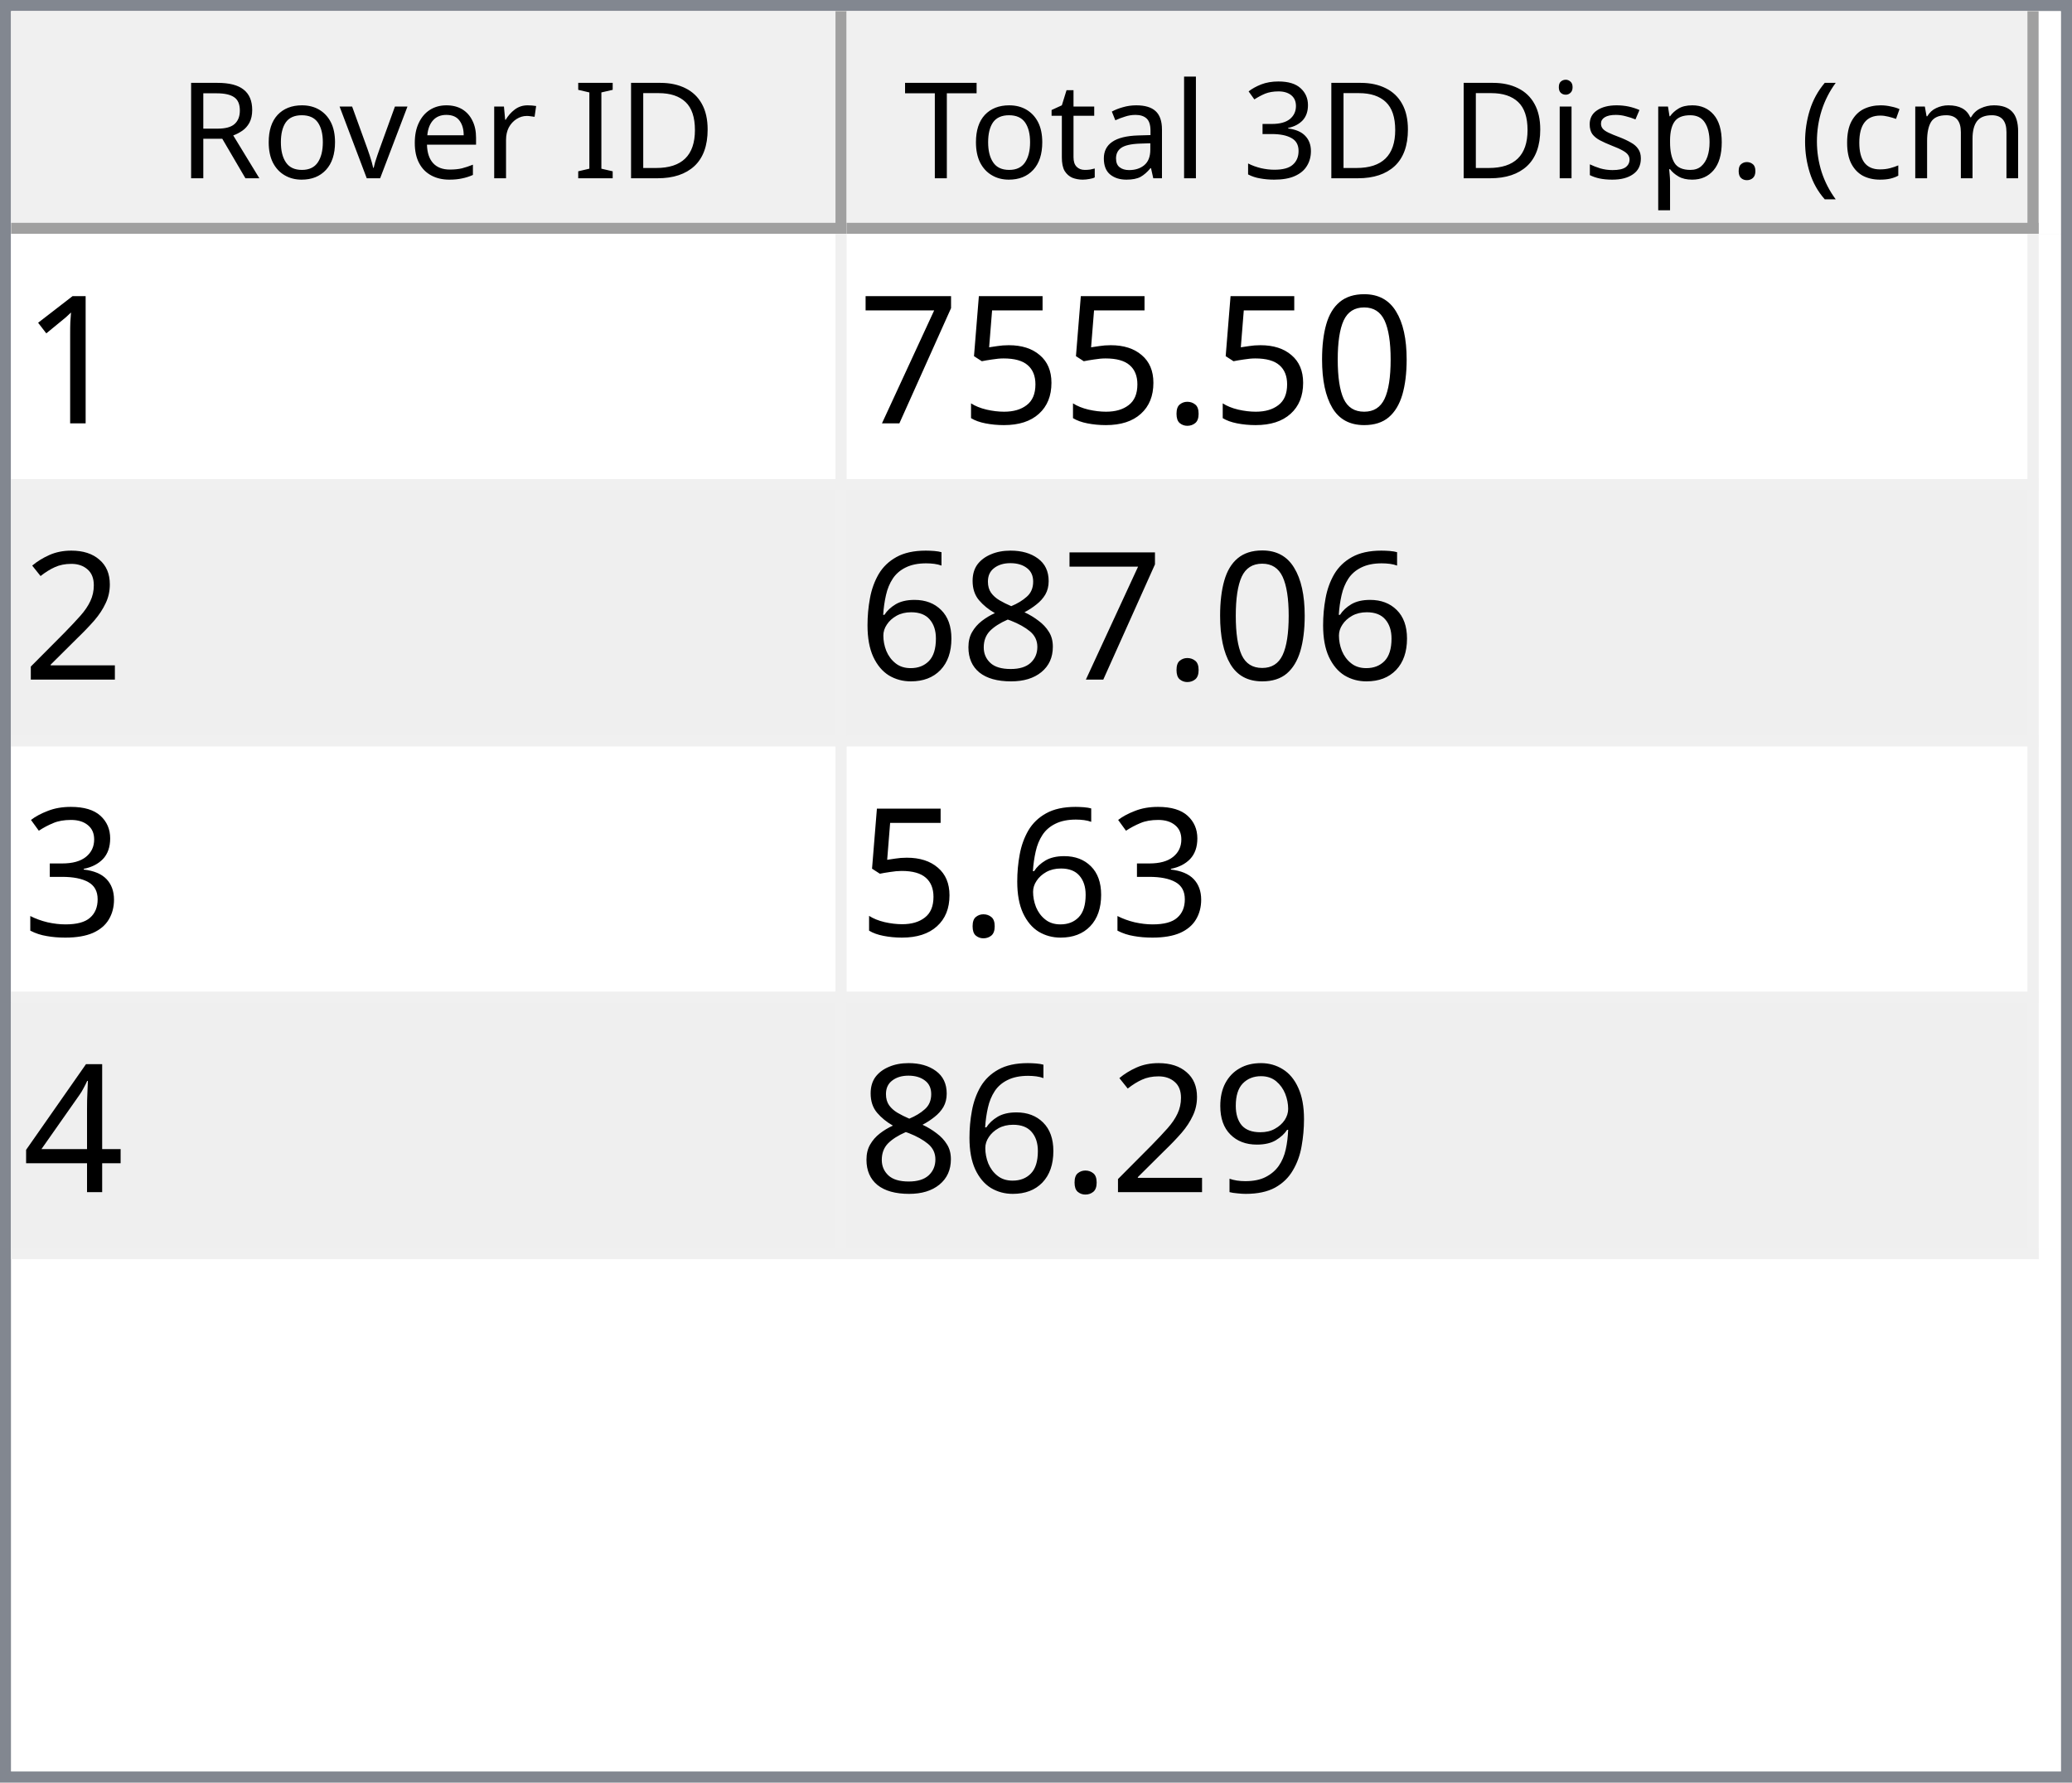
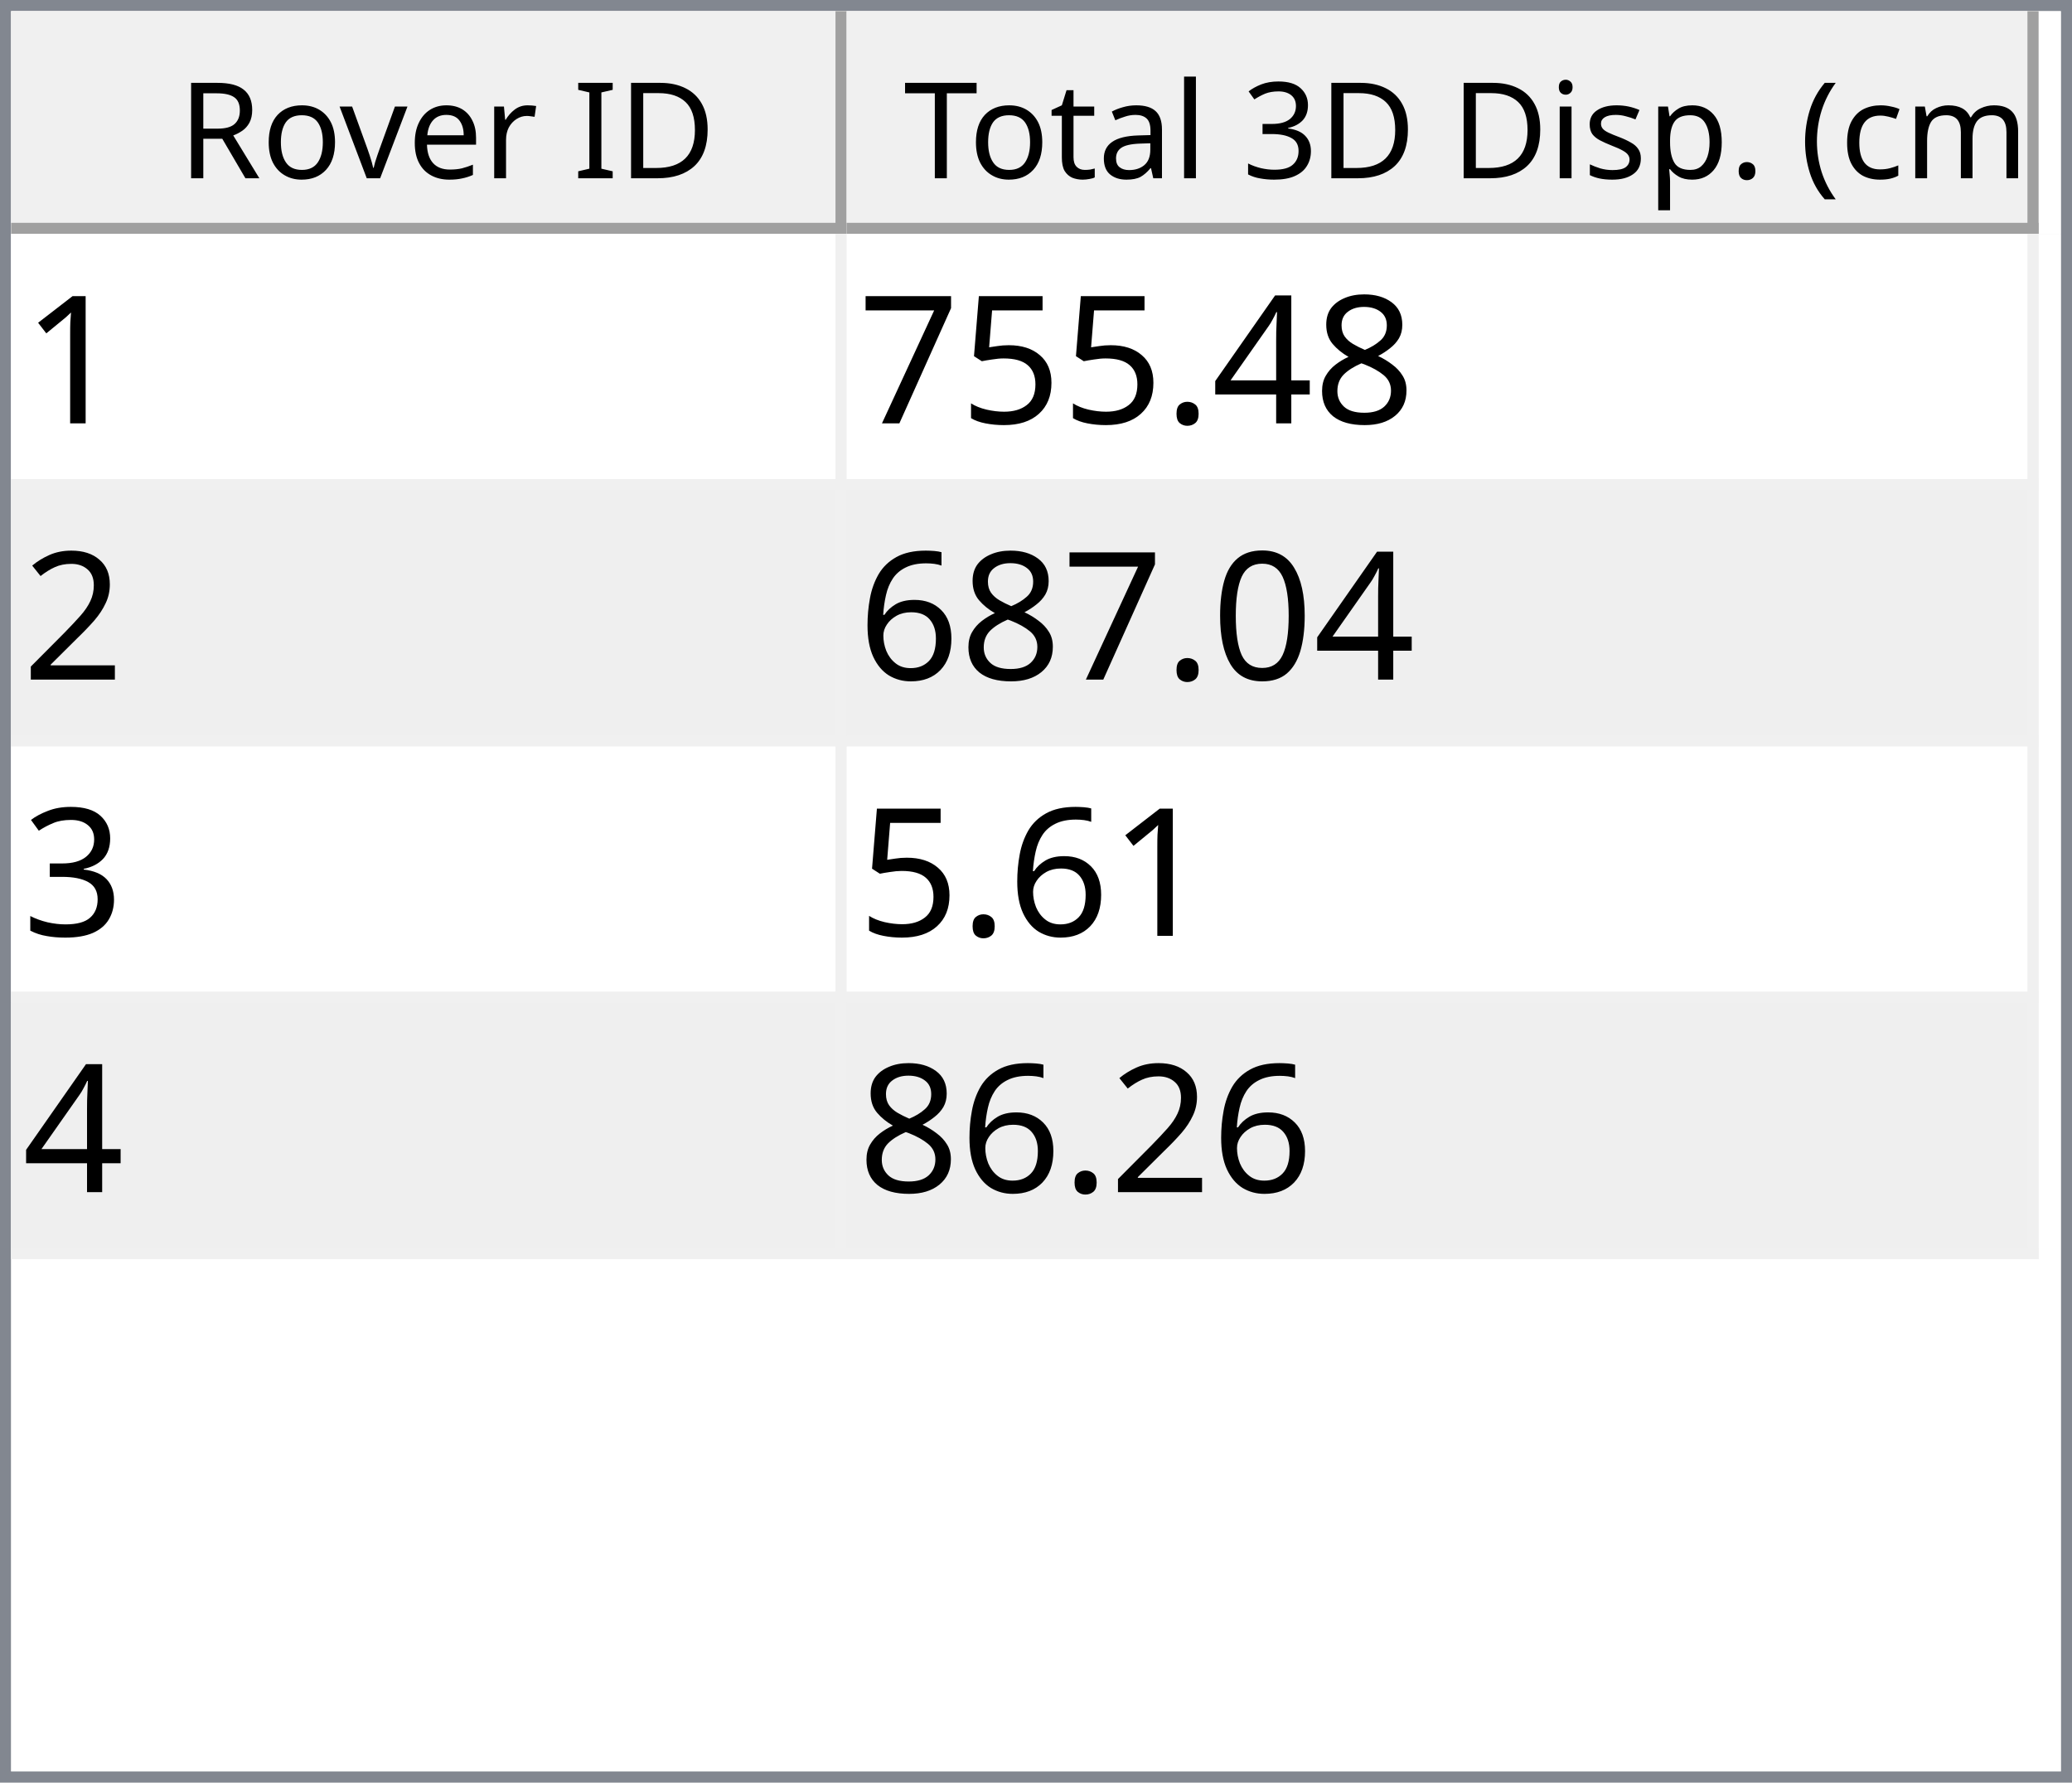
<svg xmlns="http://www.w3.org/2000/svg" style="fill-opacity:1; color-rendering:auto; color-interpolation:auto; text-rendering:auto; stroke:black; stroke-linecap:square; stroke-miterlimit:10; shape-rendering:auto; stroke-opacity:1; fill:black; stroke-dasharray:none; font-weight:normal; stroke-width:1; font-family:'Dialog'; font-style:normal; stroke-linejoin:miter; font-size:12px; stroke-dashoffset:0; image-rendering:auto;" width="186" height="160">
  <defs id="genericDefs" />
  <g>
    <defs id="defs1">
      <clipPath clipPathUnits="userSpaceOnUse" id="clipPath1">
        <path d="M0 0 L186 0 L186 160 L0 160 L0 0 Z" />
      </clipPath>
      <clipPath clipPathUnits="userSpaceOnUse" id="clipPath2">
        <path d="M0 0 L0 160 L186 160 L186 0 Z" />
      </clipPath>
      <clipPath clipPathUnits="userSpaceOnUse" id="clipPath3">
        <path d="M0 0 L0 20 L184 20 L184 0 Z" />
      </clipPath>
      <clipPath clipPathUnits="userSpaceOnUse" id="clipPath4">
        <path d="M0 0 L0 20 L75 20 L75 0 Z" />
      </clipPath>
      <clipPath clipPathUnits="userSpaceOnUse" id="clipPath5">
        <path d="M1 1 L1 19 L74 19 L74 1 Z" />
      </clipPath>
      <clipPath clipPathUnits="userSpaceOnUse" id="clipPath6">
        <path d="M0 0 L0 18 L73 18 L73 0 Z" />
      </clipPath>
      <clipPath clipPathUnits="userSpaceOnUse" id="clipPath7">
        <path d="M-0.5 -0.5 L-0.5 19.5 L74.5 19.5 L74.5 -0.5 Z" />
      </clipPath>
      <clipPath clipPathUnits="userSpaceOnUse" id="clipPath8">
        <path d="M0 0 L0 20 L107 20 L107 0 Z" />
      </clipPath>
      <clipPath clipPathUnits="userSpaceOnUse" id="clipPath9">
        <path d="M1 1 L1 19 L106 19 L106 1 Z" />
      </clipPath>
      <clipPath clipPathUnits="userSpaceOnUse" id="clipPath10">
        <path d="M0 0 L0 18 L105 18 L105 0 Z" />
      </clipPath>
      <clipPath clipPathUnits="userSpaceOnUse" id="clipPath11">
        <path d="M-0.5 -0.5 L-0.5 19.5 L106.5 19.5 L106.5 -0.5 Z" />
      </clipPath>
      <clipPath clipPathUnits="userSpaceOnUse" id="clipPath12">
        <path d="M0 0 L0 138 L184 138 L184 0 Z" />
      </clipPath>
      <clipPath clipPathUnits="userSpaceOnUse" id="clipPath13">
        <path d="M0 0 L0 92 L182 92 L182 0 Z" />
      </clipPath>
      <clipPath clipPathUnits="userSpaceOnUse" id="clipPath14">
        <path d="M-0.5 -0.5 L-0.5 91.5 L181.5 91.5 L181.5 -0.5 Z" />
      </clipPath>
      <clipPath clipPathUnits="userSpaceOnUse" id="clipPath15">
        <path d="M0 0 L0 22 L74 22 L74 0 Z" />
      </clipPath>
      <clipPath clipPathUnits="userSpaceOnUse" id="clipPath16">
        <path d="M0 0 L0 22 L106 22 L106 0 Z" />
      </clipPath>
      <font horiz-adv-x="64.551" id="font1">
        <font-face ascent="107.91" descent="25.098" units-per-em="100" style="font-style:normal; font-family:Segoe UI; font-weight:normal;" />
        <missing-glyph horiz-adv-x="64.551" d="M8.109 0 L8.109 68.266 L56.453 68.266 L56.453 0 L8.109 0 ZM15.328 7.234 L49.219 7.234 L49.219 61.031 L15.328 61.031 L15.328 7.234 Z" />
        <glyph unicode="D" horiz-adv-x="70.117" d="M9.188 0 L9.188 70.016 L28.516 70.016 Q65.531 70.016 65.531 35.891 Q65.531 19.672 55.25 9.836 Q44.969 0 27.734 0 L9.188 0 ZM17.391 62.594 L17.391 7.422 L27.828 7.422 Q41.609 7.422 49.273 14.797 Q56.938 22.172 56.938 35.688 Q56.938 62.594 28.328 62.594 L17.391 62.594 Z" />
        <glyph unicode="I" horiz-adv-x="26.611" d="M17.391 0 L9.188 0 L9.188 70.016 L17.391 70.016 L17.391 0 Z" />
        <glyph unicode=" " horiz-adv-x="27.393" d="" />
        <glyph unicode="r" horiz-adv-x="34.766" d="M34.188 41.891 Q32.078 43.5 28.125 43.5 Q23 43.5 19.555 38.672 Q16.109 33.844 16.109 25.484 L16.109 0 L8.109 0 L8.109 50 L16.109 50 L16.109 39.703 L16.312 39.703 Q18.016 44.969 21.531 47.922 Q25.047 50.875 29.391 50.875 Q32.516 50.875 34.188 50.203 L34.188 41.891 Z" />
        <glyph unicode="e" horiz-adv-x="52.295" d="M48.297 23 L12.984 23 Q13.188 14.656 17.484 10.109 Q21.781 5.562 29.297 5.562 Q37.75 5.562 44.828 11.141 L44.828 3.609 Q38.234 -1.172 27.391 -1.172 Q16.797 -1.172 10.742 5.641 Q4.688 12.453 4.688 24.812 Q4.688 36.469 11.305 43.82 Q17.922 51.172 27.734 51.172 Q37.547 51.172 42.922 44.828 Q48.297 38.484 48.297 27.203 L48.297 23 ZM40.094 29.781 Q40.047 36.719 36.75 40.578 Q33.453 44.438 27.594 44.438 Q21.922 44.438 17.969 40.383 Q14.016 36.328 13.094 29.781 L40.094 29.781 Z" />
        <glyph unicode="v" horiz-adv-x="47.9" d="M47.406 50 L27.484 0 L19.625 0 L0.688 50 L9.469 50 L22.172 13.672 Q23.578 9.672 23.922 6.688 L24.125 6.688 Q24.609 10.453 25.688 13.484 L38.969 50 L47.406 50 Z" />
        <glyph unicode="o" horiz-adv-x="58.594" d="M29 -1.172 Q17.922 -1.172 11.305 5.836 Q4.688 12.844 4.688 24.422 Q4.688 37.016 11.57 44.094 Q18.453 51.172 30.172 51.172 Q41.359 51.172 47.633 44.289 Q53.906 37.406 53.906 25.203 Q53.906 13.234 47.141 6.031 Q40.375 -1.172 29 -1.172 ZM29.594 44.438 Q21.875 44.438 17.383 39.188 Q12.891 33.938 12.891 24.703 Q12.891 15.828 17.43 10.695 Q21.969 5.562 29.594 5.562 Q37.359 5.562 41.531 10.594 Q45.703 15.625 45.703 24.906 Q45.703 34.281 41.531 39.359 Q37.359 44.438 29.594 44.438 Z" />
        <glyph unicode="R" horiz-adv-x="59.814" d="M59.375 0 L49.609 0 L37.891 19.625 Q36.281 22.359 34.766 24.289 Q33.25 26.219 31.664 27.438 Q30.078 28.656 28.25 29.219 Q26.422 29.781 24.125 29.781 L17.391 29.781 L17.391 0 L9.188 0 L9.188 70.016 L30.078 70.016 Q34.672 70.016 38.555 68.867 Q42.438 67.719 45.289 65.375 Q48.141 63.031 49.758 59.547 Q51.375 56.062 51.375 51.375 Q51.375 47.703 50.273 44.656 Q49.172 41.609 47.148 39.211 Q45.125 36.812 42.266 35.133 Q39.406 33.453 35.844 32.516 L35.844 32.328 Q37.594 31.547 38.891 30.547 Q40.188 29.547 41.359 28.18 Q42.531 26.812 43.68 25.078 Q44.828 23.344 46.234 21.047 L59.375 0 ZM17.391 62.594 L17.391 37.203 L28.516 37.203 Q31.594 37.203 34.203 38.133 Q36.812 39.062 38.719 40.797 Q40.625 42.531 41.703 45.047 Q42.781 47.562 42.781 50.688 Q42.781 56.297 39.141 59.445 Q35.5 62.594 28.609 62.594 L17.391 62.594 Z" />
        <glyph unicode=")" horiz-adv-x="30.176" d="M8.297 -15.922 L1.172 -15.922 Q16.406 2.344 16.406 26.812 Q16.406 51.469 1.078 70.016 L8.297 70.016 Q23.531 52.156 23.531 26.703 Q23.531 1.375 8.297 -15.922 Z" />
        <glyph unicode="m" horiz-adv-x="86.133" d="M79.109 0 L71.094 0 L71.094 28.719 Q71.094 37.016 68.531 40.727 Q65.969 44.438 59.906 44.438 Q54.781 44.438 51.195 39.75 Q47.609 35.062 47.609 28.516 L47.609 0 L39.594 0 L39.594 29.688 Q39.594 44.438 28.219 44.438 Q22.953 44.438 19.531 40.016 Q16.109 35.594 16.109 28.516 L16.109 0 L8.109 0 L8.109 50 L16.109 50 L16.109 42.094 L16.312 42.094 Q21.625 51.172 31.844 51.172 Q36.969 51.172 40.773 48.312 Q44.578 45.453 46 40.828 Q51.562 51.172 62.594 51.172 Q79.109 51.172 79.109 30.812 L79.109 0 Z" />
        <glyph unicode="c" horiz-adv-x="46.191" d="M42.188 2.297 Q36.422 -1.172 28.516 -1.172 Q17.828 -1.172 11.258 5.789 Q4.688 12.75 4.688 23.828 Q4.688 36.188 11.766 43.68 Q18.844 51.172 30.672 51.172 Q37.25 51.172 42.281 48.734 L42.281 40.531 Q36.719 44.438 30.375 44.438 Q22.703 44.438 17.797 38.945 Q12.891 33.453 12.891 24.516 Q12.891 15.719 17.508 10.641 Q22.125 5.562 29.891 5.562 Q36.422 5.562 42.188 9.906 L42.188 2.297 Z" />
        <glyph unicode="(" horiz-adv-x="30.176" d="M29.109 -15.922 L21.969 -15.922 Q6.844 1.375 6.844 26.703 Q6.844 52.156 21.969 70.016 L29.203 70.016 Q13.875 51.469 13.875 26.812 Q13.875 2.344 29.109 -15.922 Z" />
        <glyph unicode="." horiz-adv-x="21.68" d="M10.891 -1.078 Q8.641 -1.078 7.055 0.539 Q5.469 2.156 5.469 4.391 Q5.469 6.641 7.055 8.273 Q8.641 9.906 10.891 9.906 Q13.188 9.906 14.797 8.273 Q16.406 6.641 16.406 4.391 Q16.406 2.156 14.797 0.539 Q13.188 -1.078 10.891 -1.078 Z" />
        <glyph unicode="p" horiz-adv-x="58.789" d="M16.312 7.234 L16.109 7.234 L16.109 -23 L8.109 -23 L8.109 50 L16.109 50 L16.109 41.219 L16.312 41.219 Q22.219 51.172 33.594 51.172 Q43.266 51.172 48.688 44.461 Q54.109 37.75 54.109 26.469 Q54.109 13.922 48 6.375 Q41.891 -1.172 31.297 -1.172 Q21.578 -1.172 16.312 7.234 ZM16.109 27.391 L16.109 20.406 Q16.109 14.203 20.141 9.883 Q24.172 5.562 30.375 5.562 Q37.641 5.562 41.773 11.133 Q45.906 16.703 45.906 26.609 Q45.906 34.969 42.047 39.703 Q38.188 44.438 31.594 44.438 Q24.609 44.438 20.359 39.578 Q16.109 34.719 16.109 27.391 Z" />
        <glyph unicode="s" horiz-adv-x="42.432" d="M5.078 1.812 L5.078 10.406 Q11.625 5.562 19.484 5.562 Q30.031 5.562 30.031 12.594 Q30.031 14.594 29.125 15.992 Q28.219 17.391 26.68 18.461 Q25.141 19.531 23.07 20.383 Q21 21.234 18.609 22.172 Q15.281 23.484 12.766 24.828 Q10.25 26.172 8.57 27.859 Q6.891 29.547 6.031 31.695 Q5.172 33.844 5.172 36.719 Q5.172 40.234 6.789 42.945 Q8.406 45.656 11.086 47.484 Q13.766 49.312 17.211 50.242 Q20.656 51.172 24.312 51.172 Q30.812 51.172 35.938 48.922 L35.938 40.828 Q30.422 44.438 23.25 44.438 Q21 44.438 19.195 43.922 Q17.391 43.406 16.094 42.477 Q14.797 41.547 14.086 40.258 Q13.375 38.969 13.375 37.406 Q13.375 35.453 14.086 34.133 Q14.797 32.812 16.164 31.789 Q17.531 30.766 19.484 29.938 Q21.438 29.109 23.922 28.125 Q27.25 26.859 29.883 25.516 Q32.516 24.172 34.375 22.484 Q36.234 20.797 37.234 18.602 Q38.234 16.406 38.234 13.375 Q38.234 9.672 36.602 6.938 Q34.969 4.203 32.234 2.398 Q29.5 0.594 25.93 -0.289 Q22.359 -1.172 18.453 -1.172 Q10.75 -1.172 5.078 1.812 Z" />
        <glyph unicode="i" horiz-adv-x="24.219" d="M12.203 62.703 Q10.062 62.703 8.547 64.164 Q7.031 65.625 7.031 67.875 Q7.031 70.125 8.547 71.609 Q10.062 73.094 12.203 73.094 Q14.406 73.094 15.945 71.609 Q17.484 70.125 17.484 67.875 Q17.484 65.719 15.945 64.211 Q14.406 62.703 12.203 62.703 ZM16.109 0 L8.109 0 L8.109 50 L16.109 50 L16.109 0 Z" />
        <glyph unicode="3" horiz-adv-x="53.906" d="M46.531 19.828 Q46.531 15.094 44.75 11.211 Q42.969 7.328 39.719 4.57 Q36.469 1.812 31.93 0.297 Q27.391 -1.219 21.922 -1.219 Q11.922 -1.219 6 2.594 L6 11.188 Q13.094 5.609 22.219 5.609 Q25.875 5.609 28.828 6.539 Q31.781 7.469 33.906 9.227 Q36.031 10.984 37.18 13.477 Q38.328 15.969 38.328 19.094 Q38.328 32.812 18.797 32.812 L12.984 32.812 L12.984 39.594 L18.5 39.594 Q35.797 39.594 35.797 52.484 Q35.797 64.406 22.609 64.406 Q15.188 64.406 8.688 59.422 L8.688 67.188 Q15.375 71.188 24.609 71.188 Q29 71.188 32.57 69.969 Q36.141 68.75 38.68 66.555 Q41.219 64.359 42.609 61.281 Q44 58.203 44 54.5 Q44 40.672 30.031 36.719 L30.031 36.531 Q33.594 36.141 36.625 34.797 Q39.656 33.453 41.852 31.305 Q44.047 29.156 45.289 26.25 Q46.531 23.344 46.531 19.828 Z" />
        <glyph unicode="l" horiz-adv-x="24.219" d="M16.109 0 L8.109 0 L8.109 74.031 L16.109 74.031 L16.109 0 Z" />
        <glyph unicode="a" horiz-adv-x="50.879" d="M43.891 0 L35.891 0 L35.891 7.812 L35.688 7.812 Q30.469 -1.172 20.312 -1.172 Q12.844 -1.172 8.617 2.781 Q4.391 6.734 4.391 13.281 Q4.391 27.297 20.906 29.594 L35.891 31.688 Q35.891 44.438 25.594 44.438 Q16.547 44.438 9.281 38.281 L9.281 46.484 Q16.656 51.172 26.266 51.172 Q43.891 51.172 43.891 32.516 L43.891 0 ZM35.891 25.297 L23.828 23.641 Q18.266 22.859 15.43 20.875 Q12.594 18.891 12.594 13.875 Q12.594 10.203 15.211 7.883 Q17.828 5.562 22.172 5.562 Q28.125 5.562 32.008 9.742 Q35.891 13.922 35.891 20.312 L35.891 25.297 Z" />
        <glyph unicode="t" horiz-adv-x="33.887" d="M31.297 0.484 Q28.469 -1.078 23.828 -1.078 Q10.688 -1.078 10.688 13.578 L10.688 43.172 L2.094 43.172 L2.094 50 L10.688 50 L10.688 62.203 L18.703 64.797 L18.703 50 L31.297 50 L31.297 43.172 L18.703 43.172 L18.703 14.984 Q18.703 9.969 20.414 7.82 Q22.125 5.672 26.078 5.672 Q29.109 5.672 31.297 7.328 L31.297 0.484 Z" />
        <glyph unicode="T" horiz-adv-x="52.393" d="M50.594 62.594 L30.375 62.594 L30.375 0 L22.172 0 L22.172 62.594 L2 62.594 L2 70.016 L50.594 70.016 L50.594 62.594 Z" />
      </font>
      <font horiz-adv-x="75.0" id="font2">
        <font-face ascent="100.537" descent="21.973" units-per-em="100" style="font-style:normal; font-family:sans-serif; font-weight:normal;" />
        <missing-glyph horiz-adv-x="75.0" d="M12.5 0 L12.5 62.5 L62.5 62.5 L62.5 0 L12.5 0 ZM14.062 1.562 L60.938 1.562 L60.938 60.938 L14.062 60.938 L14.062 1.562 Z" />
        <glyph unicode="1" horiz-adv-x="55.615" d="M37.25 0 L28.469 0 L28.469 56 Q25.297 52.984 20.141 49.953 Q14.984 46.922 10.891 45.406 L10.891 53.906 Q18.266 57.375 23.781 62.305 Q29.297 67.234 31.594 71.875 L37.25 71.875 L37.25 0 Z" />
-         <glyph unicode="0" horiz-adv-x="55.615" d="M4.156 35.297 Q4.156 48 6.766 55.742 Q9.375 63.484 14.523 67.68 Q19.672 71.875 27.484 71.875 Q33.25 71.875 37.594 69.555 Q41.938 67.234 44.773 62.867 Q47.609 58.5 49.219 52.227 Q50.828 45.953 50.828 35.297 Q50.828 22.703 48.242 14.969 Q45.656 7.234 40.508 3.008 Q35.359 -1.219 27.484 -1.219 Q17.141 -1.219 11.234 6.203 Q4.156 15.141 4.156 35.297 ZM13.188 35.297 Q13.188 17.672 17.312 11.836 Q21.438 6 27.484 6 Q33.547 6 37.672 11.859 Q41.797 17.719 41.797 35.297 Q41.797 52.984 37.672 58.789 Q33.547 64.594 27.391 64.594 Q21.344 64.594 17.719 59.469 Q13.188 52.938 13.188 35.297 Z" />
+         <glyph unicode="8" horiz-adv-x="55.615" d="M17.672 38.812 Q12.203 40.828 9.57 44.539 Q6.938 48.25 6.938 53.422 Q6.938 61.234 12.555 66.555 Q18.172 71.875 27.484 71.875 Q36.859 71.875 42.578 66.43 Q48.297 60.984 48.297 53.172 Q48.297 48.188 45.68 44.508 Q43.062 40.828 37.75 38.812 Q44.344 36.672 47.781 31.883 Q51.219 27.094 51.219 20.453 Q51.219 11.281 44.727 5.031 Q38.234 -1.219 27.641 -1.219 Q17.047 -1.219 10.547 5.055 Q4.047 11.328 4.047 20.703 Q4.047 27.688 7.594 32.398 Q11.141 37.109 17.672 38.812 ZM15.922 53.719 Q15.922 48.641 19.195 45.414 Q22.469 42.188 27.688 42.188 Q32.766 42.188 36.016 45.383 Q39.266 48.578 39.266 53.219 Q39.266 58.062 35.914 61.359 Q32.562 64.656 27.594 64.656 Q22.562 64.656 19.242 61.43 Q15.922 58.203 15.922 53.719 ZM13.094 20.656 Q13.094 16.891 14.875 13.375 Q16.656 9.859 20.172 7.93 Q23.688 6 27.734 6 Q34.031 6 38.133 10.055 Q42.234 14.109 42.234 20.359 Q42.234 26.703 38.016 30.859 Q33.797 35.016 27.438 35.016 Q21.234 35.016 17.164 30.914 Q13.094 26.812 13.094 20.656 Z" />
+         <glyph unicode="4" horiz-adv-x="55.615" d="M32.328 0 L32.328 17.141 L1.266 17.141 L1.266 25.203 L33.938 71.578 L41.109 71.578 L41.109 25.203 L50.781 25.203 L50.781 17.141 L41.109 17.141 L41.109 0 L32.328 0 ZM32.328 25.203 L32.328 57.469 L9.906 25.203 L32.328 25.203 Z" />
        <glyph unicode="." horiz-adv-x="27.783" d="M9.078 0 L9.078 10.016 L19.094 10.016 L19.094 0 L9.078 0 Z" />
        <glyph unicode="5" horiz-adv-x="55.615" d="M4.156 18.75 L13.375 19.531 Q14.406 12.797 18.141 9.398 Q21.875 6 27.156 6 Q33.5 6 37.891 10.789 Q42.281 15.578 42.281 23.484 Q42.281 31 38.062 35.352 Q33.844 39.703 27 39.703 Q22.75 39.703 19.336 37.773 Q15.922 35.844 13.969 32.766 L5.719 33.844 L12.641 70.609 L48.25 70.609 L48.25 62.203 L19.672 62.203 L15.828 42.969 Q22.266 47.469 29.344 47.469 Q38.719 47.469 45.164 40.969 Q51.609 34.469 51.609 24.266 Q51.609 14.547 45.953 7.469 Q39.062 -1.219 27.156 -1.219 Q17.391 -1.219 11.211 4.25 Q5.031 9.719 4.156 18.75 Z" />
        <glyph unicode="7" horiz-adv-x="55.615" d="M4.734 62.203 L4.734 70.656 L51.078 70.656 L51.078 63.812 Q44.234 56.547 37.523 44.484 Q30.812 32.422 27.156 19.672 Q24.516 10.688 23.781 0 L14.75 0 Q14.891 8.453 18.062 20.414 Q21.234 32.375 27.172 43.484 Q33.109 54.594 39.797 62.203 L4.734 62.203 Z" />
        <glyph unicode="2" horiz-adv-x="55.615" d="M50.344 8.453 L50.344 0 L3.031 0 Q2.938 3.172 4.047 6.109 Q5.859 10.938 9.836 15.625 Q13.812 20.312 21.344 26.469 Q33.016 36.031 37.117 41.625 Q41.219 47.219 41.219 52.203 Q41.219 57.422 37.477 61.008 Q33.734 64.594 27.734 64.594 Q21.391 64.594 17.578 60.789 Q13.766 56.984 13.719 50.25 L4.688 51.172 Q5.609 61.281 11.664 66.578 Q17.719 71.875 27.938 71.875 Q38.234 71.875 44.242 66.164 Q50.25 60.453 50.25 52 Q50.25 47.703 48.492 43.555 Q46.734 39.406 42.656 34.812 Q38.578 30.219 29.109 22.219 Q21.188 15.578 18.945 13.211 Q16.703 10.844 15.234 8.453 L50.344 8.453 Z" />
-         <glyph unicode="8" horiz-adv-x="55.615" d="M17.672 38.812 Q12.203 40.828 9.57 44.539 Q6.938 48.25 6.938 53.422 Q6.938 61.234 12.555 66.555 Q18.172 71.875 27.484 71.875 Q36.859 71.875 42.578 66.43 Q48.297 60.984 48.297 53.172 Q48.297 48.188 45.68 44.508 Q43.062 40.828 37.75 38.812 Q44.344 36.672 47.781 31.883 Q51.219 27.094 51.219 20.453 Q51.219 11.281 44.727 5.031 Q38.234 -1.219 27.641 -1.219 Q17.047 -1.219 10.547 5.055 Q4.047 11.328 4.047 20.703 Q4.047 27.688 7.594 32.398 Q11.141 37.109 17.672 38.812 ZM15.922 53.719 Q15.922 48.641 19.195 45.414 Q22.469 42.188 27.688 42.188 Q32.766 42.188 36.016 45.383 Q39.266 48.578 39.266 53.219 Q39.266 58.062 35.914 61.359 Q32.562 64.656 27.594 64.656 Q22.562 64.656 19.242 61.43 Q15.922 58.203 15.922 53.719 ZM13.094 20.656 Q13.094 16.891 14.875 13.375 Q16.656 9.859 20.172 7.93 Q23.688 6 27.734 6 Q34.031 6 38.133 10.055 Q42.234 14.109 42.234 20.359 Q42.234 26.703 38.016 30.859 Q33.797 35.016 27.438 35.016 Q21.234 35.016 17.164 30.914 Q13.094 26.812 13.094 20.656 Z" />
+         <glyph unicode="0" horiz-adv-x="55.615" d="M4.156 35.297 Q4.156 48 6.766 55.742 Q9.375 63.484 14.523 67.68 Q19.672 71.875 27.484 71.875 Q33.25 71.875 37.594 69.555 Q41.938 67.234 44.773 62.867 Q47.609 58.5 49.219 52.227 Q50.828 45.953 50.828 35.297 Q50.828 22.703 48.242 14.969 Q45.656 7.234 40.508 3.008 Q35.359 -1.219 27.484 -1.219 Q17.141 -1.219 11.234 6.203 Q4.156 15.141 4.156 35.297 ZM13.188 35.297 Q13.188 17.672 17.312 11.836 Q21.438 6 27.484 6 Q33.547 6 37.672 11.859 Q41.797 17.719 41.797 35.297 Q41.797 52.984 37.672 58.789 Q33.547 64.594 27.391 64.594 Q21.344 64.594 17.719 59.469 Q13.188 52.938 13.188 35.297 Z" />
        <glyph unicode="6" horiz-adv-x="55.615" d="M49.75 54.047 L41.016 53.375 Q39.844 58.547 37.703 60.891 Q34.125 64.656 28.906 64.656 Q24.703 64.656 21.531 62.312 Q17.391 59.281 14.992 53.469 Q12.594 47.656 12.5 36.922 Q15.672 41.75 20.266 44.094 Q24.859 46.438 29.891 46.438 Q38.672 46.438 44.852 39.969 Q51.031 33.5 51.031 23.25 Q51.031 16.5 48.125 10.719 Q45.219 4.938 40.141 1.859 Q35.062 -1.219 28.609 -1.219 Q17.625 -1.219 10.695 6.859 Q3.766 14.938 3.766 33.5 Q3.766 54.25 11.422 63.672 Q18.109 71.875 29.438 71.875 Q37.891 71.875 43.289 67.141 Q48.688 62.406 49.75 54.047 ZM13.875 23.188 Q13.875 18.656 15.797 14.508 Q17.719 10.359 21.188 8.18 Q24.656 6 28.469 6 Q34.031 6 38.039 10.492 Q42.047 14.984 42.047 22.703 Q42.047 30.125 38.086 34.398 Q34.125 38.672 28.125 38.672 Q22.172 38.672 18.023 34.398 Q13.875 30.125 13.875 23.188 Z" />
        <glyph unicode="3" horiz-adv-x="55.615" d="M4.203 18.891 L12.984 20.062 Q14.5 12.594 18.141 9.297 Q21.781 6 27 6 Q33.203 6 37.477 10.297 Q41.75 14.594 41.75 20.953 Q41.75 27 37.797 30.93 Q33.844 34.859 27.734 34.859 Q25.25 34.859 21.531 33.891 L22.516 41.609 Q23.391 41.5 23.922 41.5 Q29.547 41.5 34.039 44.43 Q38.531 47.359 38.531 53.469 Q38.531 58.297 35.258 61.477 Q31.984 64.656 26.812 64.656 Q21.688 64.656 18.266 61.43 Q14.844 58.203 13.875 51.766 L5.078 53.328 Q6.688 62.156 12.398 67.016 Q18.109 71.875 26.609 71.875 Q32.469 71.875 37.398 69.359 Q42.328 66.844 44.945 62.5 Q47.562 58.156 47.562 53.266 Q47.562 48.641 45.07 44.828 Q42.578 41.016 37.703 38.766 Q44.047 37.312 47.562 32.695 Q51.078 28.078 51.078 21.141 Q51.078 11.766 44.242 5.25 Q37.406 -1.266 26.953 -1.266 Q17.531 -1.266 11.305 4.352 Q5.078 9.969 4.203 18.891 Z" />
-         <glyph unicode="4" horiz-adv-x="55.615" d="M32.328 0 L32.328 17.141 L1.266 17.141 L1.266 25.203 L33.938 71.578 L41.109 71.578 L41.109 25.203 L50.781 25.203 L50.781 17.141 L41.109 17.141 L41.109 0 L32.328 0 ZM32.328 25.203 L32.328 57.469 L9.906 25.203 L32.328 25.203 Z" />
-         <glyph unicode="9" horiz-adv-x="55.615" d="M5.469 16.547 L13.922 17.328 Q14.984 11.375 18.016 8.688 Q21.047 6 25.781 6 Q29.828 6 32.883 7.859 Q35.938 9.719 37.891 12.82 Q39.844 15.922 41.164 21.195 Q42.484 26.469 42.484 31.938 Q42.484 32.516 42.438 33.688 Q39.797 29.5 35.234 26.883 Q30.672 24.266 25.344 24.266 Q16.453 24.266 10.305 30.711 Q4.156 37.156 4.156 47.703 Q4.156 58.594 10.578 65.234 Q17 71.875 26.656 71.875 Q33.641 71.875 39.43 68.117 Q45.219 64.359 48.219 57.398 Q51.219 50.438 51.219 37.25 Q51.219 23.531 48.242 15.406 Q45.266 7.281 39.383 3.031 Q33.5 -1.219 25.594 -1.219 Q17.188 -1.219 11.867 3.445 Q6.547 8.109 5.469 16.547 ZM41.453 48.141 Q41.453 55.719 37.43 60.156 Q33.406 64.594 27.734 64.594 Q21.875 64.594 17.531 59.812 Q13.188 55.031 13.188 47.406 Q13.188 40.578 17.312 36.305 Q21.438 32.031 27.484 32.031 Q33.594 32.031 37.523 36.305 Q41.453 40.578 41.453 48.141 Z" />
      </font>
    </defs>
    <g style="fill:white; stroke:white;">
      <rect x="0" y="0" width="186" style="clip-path:url(#clipPath1); stroke:none;" height="160" />
    </g>
    <g style="fill:white; text-rendering:optimizeSpeed; color-rendering:optimizeSpeed; image-rendering:optimizeSpeed; shape-rendering:crispEdges; stroke:white; color-interpolation:sRGB;">
      <rect x="0" width="186" height="160" y="0" style="stroke:none;" />
      <path style="stroke:none;" d="M0 160 L186 160 L186 0 L0 0 Z" />
    </g>
    <g style="fill:rgb(240,240,240); font-family:'Segoe UI'; stroke:rgb(240,240,240);">
      <rect x="0" y="0" width="186" style="clip-path:url(#clipPath2); stroke:none;" height="160" />
    </g>
    <g style="fill:rgb(130,135,144); font-family:'Segoe UI'; stroke:rgb(130,135,144);">
      <path d="M0 0 L186 0 L186 160 L0 160 L0 0 ZM1 1 L185 1 L185 159 L1 159 L1 1 Z" style="fill-rule:evenodd; clip-path:url(#clipPath2); stroke:none;" />
    </g>
    <g style="fill:white; font-family:'Segoe UI'; stroke:white;" transform="translate(1,1)">
      <rect x="0" y="0" width="184" style="clip-path:url(#clipPath3); stroke:none;" height="20" />
    </g>
    <g style="fill:rgb(240,240,240); font-family:'Segoe UI'; stroke:rgb(240,240,240);" transform="translate(1,1)">
      <rect x="0" y="0" width="75" style="clip-path:url(#clipPath4); stroke:none;" height="20" />
    </g>
    <g style="font-family:'Segoe UI';" transform="translate(2,2)">
      <text x="14" xml:space="preserve" y="14" style="clip-path:url(#clipPath6); stroke:none;">Rover ID</text>
    </g>
    <g style="fill:rgb(160,160,160); font-family:'Segoe UI'; stroke:rgb(160,160,160); stroke-linejoin:bevel;" transform="translate(1.5,1.5)">
      <line x1="74" x2="74" y1="0" style="fill:none; clip-path:url(#clipPath7);" y2="19" />
    </g>
    <g style="fill:rgb(160,160,160); font-family:'Segoe UI'; stroke:rgb(160,160,160); stroke-linejoin:bevel;" transform="matrix(1,0,0,1,1,1) translate(0.5,0.5)">
      <line x1="0" x2="74" y1="19" style="fill:none; clip-path:url(#clipPath7);" y2="19" />
    </g>
    <g style="fill:rgb(240,240,240); font-family:'Segoe UI'; stroke:rgb(240,240,240);" transform="translate(76,1)">
      <rect x="0" y="0" width="107" style="clip-path:url(#clipPath8); stroke:none;" height="20" />
    </g>
    <g style="font-family:'Segoe UI';" transform="translate(77,2)">
      <text x="1" xml:space="preserve" y="14" style="clip-path:url(#clipPath10); stroke:none;"> Total 3D Disp. (cm)</text>
    </g>
    <g style="fill:rgb(160,160,160); font-family:'Segoe UI'; stroke:rgb(160,160,160); stroke-linejoin:bevel;" transform="translate(76.5,1.5)">
      <line x1="106" x2="106" y1="0" style="fill:none; clip-path:url(#clipPath11);" y2="19" />
    </g>
    <g style="fill:rgb(160,160,160); font-family:'Segoe UI'; stroke:rgb(160,160,160); stroke-linejoin:bevel;" transform="matrix(1,0,0,1,76,1) translate(0.5,0.5)">
      <line x1="0" x2="106" y1="19" style="fill:none; clip-path:url(#clipPath11);" y2="19" />
    </g>
    <g style="fill:white; font-family:'Segoe UI'; stroke:white;" transform="translate(1,21)">
      <rect x="0" y="0" width="184" style="clip-path:url(#clipPath12); stroke:none;" height="138" />
    </g>
    <g style="fill:rgb(240,240,240); font-size:16px; font-family:sans-serif; stroke:rgb(240,240,240);" transform="translate(1,21)">
      <rect x="0" y="0" width="182" style="clip-path:url(#clipPath13); stroke:none;" height="92" />
      <line transform="translate(0.5,0.5)" x1="0" x2="181" y1="22" style="clip-path:url(#clipPath14); fill:none; stroke-linejoin:bevel;" y2="22" />
    </g>
    <g transform="matrix(1,0,0,1,1,21) translate(0.5,0.5)" style="fill:rgb(240,240,240); font-size:16px; font-family:sans-serif; stroke:rgb(240,240,240); stroke-linejoin:bevel;">
      <line x1="0" x2="181" y1="45" style="fill:none; clip-path:url(#clipPath14);" y2="45" />
    </g>
    <g transform="matrix(1,0,0,1,1,21) translate(0.5,0.5)" style="fill:rgb(240,240,240); font-size:16px; font-family:sans-serif; stroke:rgb(240,240,240); stroke-linejoin:bevel;">
      <line x1="0" x2="181" y1="68" style="fill:none; clip-path:url(#clipPath14);" y2="68" />
    </g>
    <g transform="matrix(1,0,0,1,1,21) translate(0.5,0.5)" style="fill:rgb(240,240,240); font-size:16px; font-family:sans-serif; stroke:rgb(240,240,240); stroke-linejoin:bevel;">
      <line x1="0" x2="181" y1="91" style="fill:none; clip-path:url(#clipPath14);" y2="91" />
    </g>
    <g transform="matrix(1,0,0,1,1,21) translate(0.5,0.5)" style="fill:rgb(240,240,240); font-size:16px; font-family:sans-serif; stroke:rgb(240,240,240); stroke-linejoin:bevel;">
      <line x1="74" x2="74" y1="0" style="fill:none; clip-path:url(#clipPath14);" y2="91" />
    </g>
    <g transform="matrix(1,0,0,1,1,21) translate(0.5,0.5)" style="fill:rgb(240,240,240); font-size:16px; font-family:sans-serif; stroke:rgb(240,240,240); stroke-linejoin:bevel;">
      <line x1="181" x2="181" y1="0" style="fill:none; clip-path:url(#clipPath14);" y2="91" />
    </g>
    <g style="fill:white; font-size:16px; font-family:sans-serif; stroke:white;" transform="matrix(1,0,0,1,1,21)">
      <rect x="0" y="0" width="74" style="clip-path:url(#clipPath15); stroke:none;" height="22" />
      <text x="1" y="17" style="fill:black; clip-path:url(#clipPath15); stroke:none;" xml:space="preserve">1</text>
    </g>
    <g style="fill:white; font-size:16px; font-family:sans-serif; stroke:white;" transform="matrix(1,0,0,1,1,21) translate(75,0)">
      <rect x="0" y="0" width="106" style="clip-path:url(#clipPath16); stroke:none;" height="22" />
-       <text x="1" y="17" style="fill:black; clip-path:url(#clipPath16); stroke:none;" xml:space="preserve">755.50</text>
+       <text x="1" y="17" style="fill:black; clip-path:url(#clipPath16); stroke:none;" xml:space="preserve">755.48</text>
    </g>
    <g style="fill:rgb(239,239,239); font-size:16px; font-family:sans-serif; stroke:rgb(239,239,239);" transform="matrix(1,0,0,1,1,21) translate(0,23)">
      <rect x="0" y="0" width="74" style="clip-path:url(#clipPath15); stroke:none;" height="22" />
      <text x="1" y="17" style="fill:black; clip-path:url(#clipPath15); stroke:none;" xml:space="preserve">2</text>
    </g>
    <g style="fill:rgb(239,239,239); font-size:16px; font-family:sans-serif; stroke:rgb(239,239,239);" transform="matrix(1,0,0,1,1,21) translate(75,23)">
      <rect x="0" y="0" width="106" style="clip-path:url(#clipPath16); stroke:none;" height="22" />
-       <text x="1" y="17" style="fill:black; clip-path:url(#clipPath16); stroke:none;" xml:space="preserve">687.06</text>
+       <text x="1" y="17" style="fill:black; clip-path:url(#clipPath16); stroke:none;" xml:space="preserve">687.04</text>
    </g>
    <g style="fill:white; font-size:16px; font-family:sans-serif; stroke:white;" transform="matrix(1,0,0,1,1,21) translate(0,46)">
      <rect x="0" y="0" width="74" style="clip-path:url(#clipPath15); stroke:none;" height="22" />
      <text x="1" y="17" style="fill:black; clip-path:url(#clipPath15); stroke:none;" xml:space="preserve">3</text>
    </g>
    <g style="fill:white; font-size:16px; font-family:sans-serif; stroke:white;" transform="matrix(1,0,0,1,1,21) translate(75,46)">
      <rect x="0" y="0" width="106" style="clip-path:url(#clipPath16); stroke:none;" height="22" />
-       <text x="1" y="17" style="fill:black; clip-path:url(#clipPath16); stroke:none;" xml:space="preserve">5.63</text>
+       <text x="1" y="17" style="fill:black; clip-path:url(#clipPath16); stroke:none;" xml:space="preserve">5.61</text>
    </g>
    <g style="fill:rgb(239,239,239); font-size:16px; font-family:sans-serif; stroke:rgb(239,239,239);" transform="matrix(1,0,0,1,1,21) translate(0,69)">
      <rect x="0" y="0" width="74" style="clip-path:url(#clipPath15); stroke:none;" height="22" />
      <text x="1" y="17" style="fill:black; clip-path:url(#clipPath15); stroke:none;" xml:space="preserve">4</text>
    </g>
    <g style="fill:rgb(239,239,239); font-size:16px; font-family:sans-serif; stroke:rgb(239,239,239);" transform="matrix(1,0,0,1,1,21) translate(75,69)">
      <rect x="0" y="0" width="106" style="clip-path:url(#clipPath16); stroke:none;" height="22" />
-       <text x="1" y="17" style="fill:black; clip-path:url(#clipPath16); stroke:none;" xml:space="preserve">86.29</text>
+       <text x="1" y="17" style="fill:black; clip-path:url(#clipPath16); stroke:none;" xml:space="preserve">86.26</text>
    </g>
  </g>
</svg>
